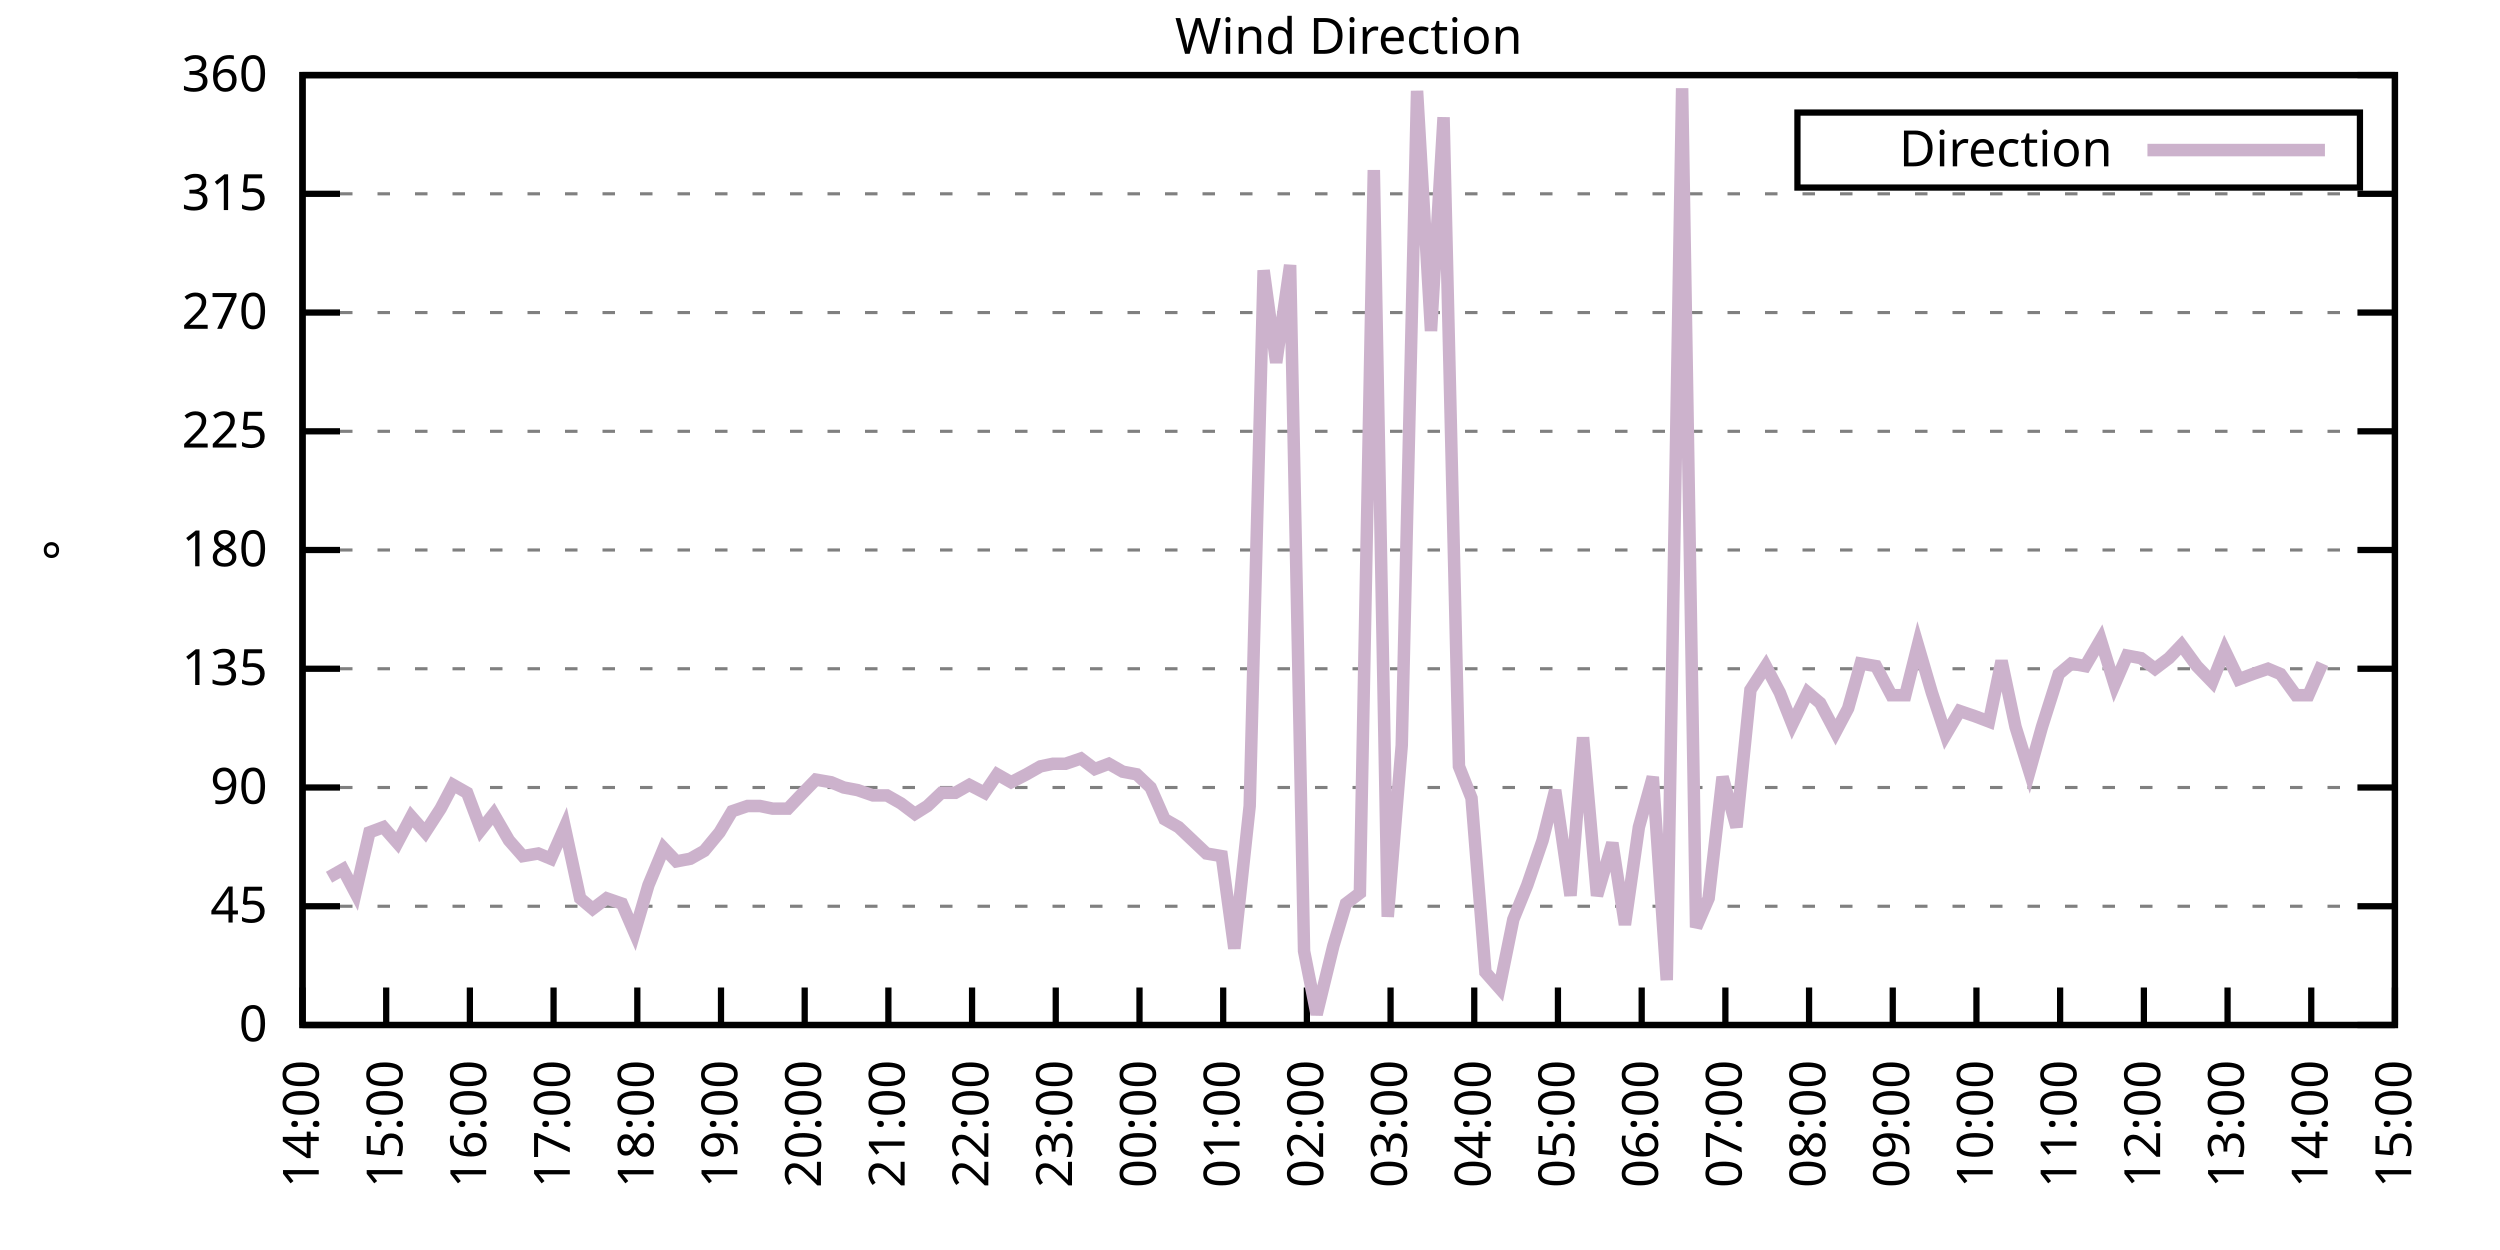
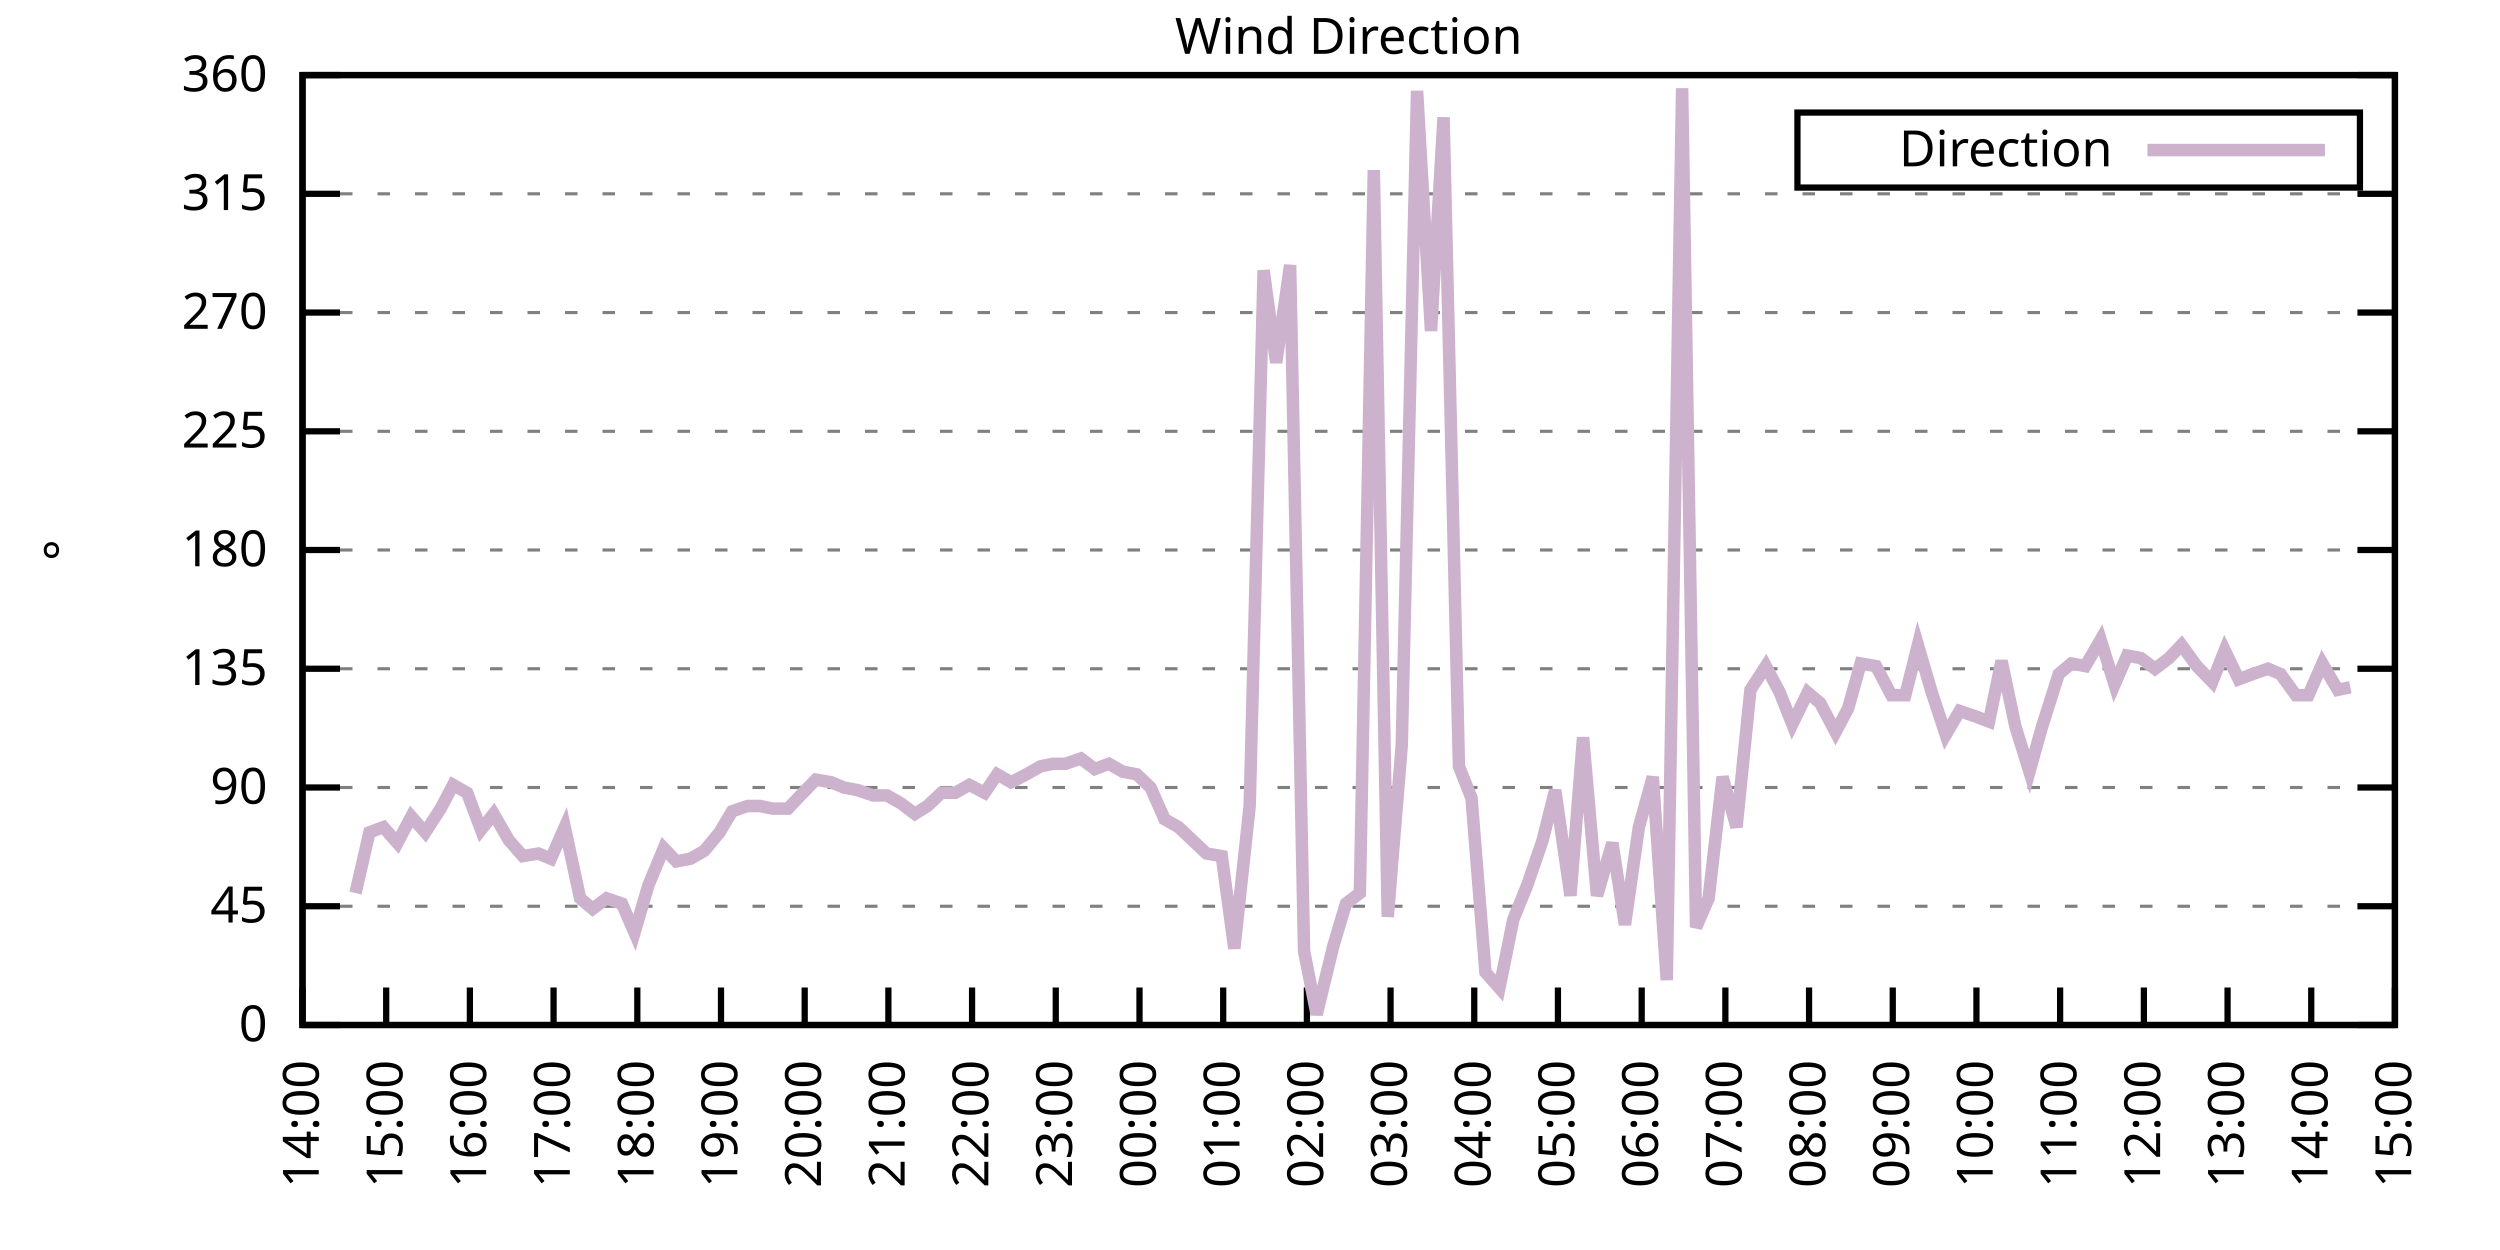
<svg xmlns="http://www.w3.org/2000/svg" xmlns:xlink="http://www.w3.org/1999/xlink" width="400" height="200" viewBox="0 0 400 200">
  <g id="gnuplot_canvas">
    <rect x="0" y="0" width="400" height="200" fill="none" />
    <defs>
      <circle id="gpDot" r="0.5" stroke-width="0.5" stroke="currentColor" />
      <path id="gpPt0" stroke-width="0.333" stroke="currentColor" d="M-1,0 h2 M0,-1 v2" />
      <path id="gpPt1" stroke-width="0.333" stroke="currentColor" d="M-1,-1 L1,1 M1,-1 L-1,1" />
      <path id="gpPt2" stroke-width="0.333" stroke="currentColor" d="M-1,0 L1,0 M0,-1 L0,1 M-1,-1 L1,1 M-1,1 L1,-1" />
      <rect id="gpPt3" stroke-width="0.333" stroke="currentColor" x="-1" y="-1" width="2" height="2" />
      <rect id="gpPt4" stroke-width="0.333" stroke="currentColor" fill="currentColor" x="-1" y="-1" width="2" height="2" />
      <circle id="gpPt5" stroke-width="0.333" stroke="currentColor" cx="0" cy="0" r="1" />
      <use xlink:href="#gpPt5" id="gpPt6" fill="currentColor" stroke="none" />
      <path id="gpPt7" stroke-width="0.333" stroke="currentColor" d="M0,-1.33 L-1.33,0.67 L1.33,0.67 z" />
      <use xlink:href="#gpPt7" id="gpPt8" fill="currentColor" stroke="none" />
      <use xlink:href="#gpPt7" id="gpPt9" stroke="currentColor" transform="rotate(180)" />
      <use xlink:href="#gpPt9" id="gpPt10" fill="currentColor" stroke="none" />
      <use xlink:href="#gpPt3" id="gpPt11" stroke="currentColor" transform="rotate(45)" />
      <use xlink:href="#gpPt11" id="gpPt12" fill="currentColor" stroke="none" />
      <path id="gpPt13" stroke-width="0.333" stroke="currentColor" d="M0,1.330 L1.265,0.411 L0.782,-1.067 L-0.782,-1.076 L-1.265,0.411 z" />
      <use xlink:href="#gpPt13" id="gpPt14" fill="currentColor" stroke="none" />
      <filter id="textbox" filterUnits="objectBoundingBox" x="0" y="0" height="1" width="1">
        <feFlood flood-color="white" flood-opacity="1" result="bgnd" />
        <feComposite in="SourceGraphic" in2="bgnd" operator="atop" />
      </filter>
      <filter id="greybox" filterUnits="objectBoundingBox" x="0" y="0" height="1" width="1">
        <feFlood flood-color="lightgrey" flood-opacity="1" result="grey" />
        <feComposite in="SourceGraphic" in2="grey" operator="atop" />
      </filter>
    </defs>
    <g fill="none" color="white" stroke="currentColor" stroke-width="1.00" stroke-linecap="butt" stroke-linejoin="miter">
</g>
    <g fill="none" color="black" stroke="currentColor" stroke-width="1.00" stroke-linecap="butt" stroke-linejoin="miter">
      <g stroke="none" shape-rendering="crispEdges">
        <polygon fill="rgb(255, 255, 255)" points="48.40,164.00 383.18,164.00 383.18,12.02 48.40,12.02 " />
      </g>
    </g>
    <g fill="none" color="black" stroke="currentColor" stroke-width="1.00" stroke-linecap="butt" stroke-linejoin="miter">
</g>
    <g fill="none" color="black" stroke="black" stroke-width="0.50" stroke-linecap="butt" stroke-linejoin="miter">
</g>
    <g fill="none" color="gray" stroke="currentColor" stroke-width="0.50" stroke-linecap="butt" stroke-linejoin="miter">
      <path stroke="gray" stroke-dasharray="2,4" class="gridline" d="M48.40,164.00 L383.19,164.00  " />
    </g>
    <g fill="none" color="gray" stroke="gray" stroke-width="1.00" stroke-linecap="butt" stroke-linejoin="miter">
</g>
    <g fill="none" color="black" stroke="currentColor" stroke-width="1.00" stroke-linecap="butt" stroke-linejoin="miter">
      <path stroke="black" d="M48.40,164.00 L54.40,164.00 M383.19,164.00 L377.19,164.00  " />
      <g transform="translate(42.80,166.60)" stroke="none" fill="black" font-family="Sans" font-size="8.00" text-anchor="end">
        <text>
          <tspan font-family="Sans"> 0</tspan>
        </text>
      </g>
    </g>
    <g fill="none" color="black" stroke="currentColor" stroke-width="1.00" stroke-linecap="butt" stroke-linejoin="miter">
</g>
    <g fill="none" color="black" stroke="black" stroke-width="0.50" stroke-linecap="butt" stroke-linejoin="miter">
</g>
    <g fill="none" color="gray" stroke="currentColor" stroke-width="0.50" stroke-linecap="butt" stroke-linejoin="miter">
      <path stroke="gray" stroke-dasharray="2,4" class="gridline" d="M48.40,145.00 L383.19,145.00  " />
    </g>
    <g fill="none" color="gray" stroke="gray" stroke-width="1.00" stroke-linecap="butt" stroke-linejoin="miter">
</g>
    <g fill="none" color="black" stroke="currentColor" stroke-width="1.00" stroke-linecap="butt" stroke-linejoin="miter">
      <path stroke="black" d="M48.40,145.00 L54.40,145.00 M383.19,145.00 L377.19,145.00  " />
      <g transform="translate(42.80,147.60)" stroke="none" fill="black" font-family="Sans" font-size="8.00" text-anchor="end">
        <text>
          <tspan font-family="Sans"> 45</tspan>
        </text>
      </g>
    </g>
    <g fill="none" color="black" stroke="currentColor" stroke-width="1.00" stroke-linecap="butt" stroke-linejoin="miter">
</g>
    <g fill="none" color="black" stroke="black" stroke-width="0.50" stroke-linecap="butt" stroke-linejoin="miter">
</g>
    <g fill="none" color="gray" stroke="currentColor" stroke-width="0.50" stroke-linecap="butt" stroke-linejoin="miter">
      <path stroke="gray" stroke-dasharray="2,4" class="gridline" d="M48.40,126.00 L383.19,126.00  " />
    </g>
    <g fill="none" color="gray" stroke="gray" stroke-width="1.00" stroke-linecap="butt" stroke-linejoin="miter">
</g>
    <g fill="none" color="black" stroke="currentColor" stroke-width="1.00" stroke-linecap="butt" stroke-linejoin="miter">
      <path stroke="black" d="M48.40,126.00 L54.40,126.00 M383.19,126.00 L377.19,126.00  " />
      <g transform="translate(42.80,128.60)" stroke="none" fill="black" font-family="Sans" font-size="8.00" text-anchor="end">
        <text>
          <tspan font-family="Sans"> 90</tspan>
        </text>
      </g>
    </g>
    <g fill="none" color="black" stroke="currentColor" stroke-width="1.00" stroke-linecap="butt" stroke-linejoin="miter">
</g>
    <g fill="none" color="black" stroke="black" stroke-width="0.50" stroke-linecap="butt" stroke-linejoin="miter">
</g>
    <g fill="none" color="gray" stroke="currentColor" stroke-width="0.50" stroke-linecap="butt" stroke-linejoin="miter">
      <path stroke="gray" stroke-dasharray="2,4" class="gridline" d="M48.40,107.00 L383.19,107.00  " />
    </g>
    <g fill="none" color="gray" stroke="gray" stroke-width="1.00" stroke-linecap="butt" stroke-linejoin="miter">
</g>
    <g fill="none" color="black" stroke="currentColor" stroke-width="1.00" stroke-linecap="butt" stroke-linejoin="miter">
      <path stroke="black" d="M48.40,107.00 L54.40,107.00 M383.19,107.00 L377.19,107.00  " />
      <g transform="translate(42.80,109.60)" stroke="none" fill="black" font-family="Sans" font-size="8.00" text-anchor="end">
        <text>
          <tspan font-family="Sans"> 135</tspan>
        </text>
      </g>
    </g>
    <g fill="none" color="black" stroke="currentColor" stroke-width="1.00" stroke-linecap="butt" stroke-linejoin="miter">
</g>
    <g fill="none" color="black" stroke="black" stroke-width="0.50" stroke-linecap="butt" stroke-linejoin="miter">
</g>
    <g fill="none" color="gray" stroke="currentColor" stroke-width="0.50" stroke-linecap="butt" stroke-linejoin="miter">
      <path stroke="gray" stroke-dasharray="2,4" class="gridline" d="M48.40,88.00 L383.19,88.00  " />
    </g>
    <g fill="none" color="gray" stroke="gray" stroke-width="1.00" stroke-linecap="butt" stroke-linejoin="miter">
</g>
    <g fill="none" color="black" stroke="currentColor" stroke-width="1.00" stroke-linecap="butt" stroke-linejoin="miter">
      <path stroke="black" d="M48.40,88.00 L54.40,88.00 M383.19,88.00 L377.19,88.00  " />
      <g transform="translate(42.80,90.60)" stroke="none" fill="black" font-family="Sans" font-size="8.00" text-anchor="end">
        <text>
          <tspan font-family="Sans"> 180</tspan>
        </text>
      </g>
    </g>
    <g fill="none" color="black" stroke="currentColor" stroke-width="1.00" stroke-linecap="butt" stroke-linejoin="miter">
</g>
    <g fill="none" color="black" stroke="black" stroke-width="0.50" stroke-linecap="butt" stroke-linejoin="miter">
</g>
    <g fill="none" color="gray" stroke="currentColor" stroke-width="0.50" stroke-linecap="butt" stroke-linejoin="miter">
      <path stroke="gray" stroke-dasharray="2,4" class="gridline" d="M48.40,69.01 L383.19,69.01  " />
    </g>
    <g fill="none" color="gray" stroke="gray" stroke-width="1.00" stroke-linecap="butt" stroke-linejoin="miter">
</g>
    <g fill="none" color="black" stroke="currentColor" stroke-width="1.00" stroke-linecap="butt" stroke-linejoin="miter">
      <path stroke="black" d="M48.40,69.01 L54.40,69.01 M383.19,69.01 L377.19,69.01  " />
      <g transform="translate(42.80,71.61)" stroke="none" fill="black" font-family="Sans" font-size="8.00" text-anchor="end">
        <text>
          <tspan font-family="Sans"> 225</tspan>
        </text>
      </g>
    </g>
    <g fill="none" color="black" stroke="currentColor" stroke-width="1.00" stroke-linecap="butt" stroke-linejoin="miter">
</g>
    <g fill="none" color="black" stroke="black" stroke-width="0.50" stroke-linecap="butt" stroke-linejoin="miter">
</g>
    <g fill="none" color="gray" stroke="currentColor" stroke-width="0.50" stroke-linecap="butt" stroke-linejoin="miter">
      <path stroke="gray" stroke-dasharray="2,4" class="gridline" d="M48.40,50.01 L383.19,50.01  " />
    </g>
    <g fill="none" color="gray" stroke="gray" stroke-width="1.00" stroke-linecap="butt" stroke-linejoin="miter">
</g>
    <g fill="none" color="black" stroke="currentColor" stroke-width="1.00" stroke-linecap="butt" stroke-linejoin="miter">
      <path stroke="black" d="M48.40,50.01 L54.40,50.01 M383.19,50.01 L377.19,50.01  " />
      <g transform="translate(42.80,52.61)" stroke="none" fill="black" font-family="Sans" font-size="8.00" text-anchor="end">
        <text>
          <tspan font-family="Sans"> 270</tspan>
        </text>
      </g>
    </g>
    <g fill="none" color="black" stroke="currentColor" stroke-width="1.00" stroke-linecap="butt" stroke-linejoin="miter">
</g>
    <g fill="none" color="black" stroke="black" stroke-width="0.50" stroke-linecap="butt" stroke-linejoin="miter">
</g>
    <g fill="none" color="gray" stroke="currentColor" stroke-width="0.50" stroke-linecap="butt" stroke-linejoin="miter">
      <path stroke="gray" stroke-dasharray="2,4" class="gridline" d="M48.40,31.01 L383.19,31.01  " />
    </g>
    <g fill="none" color="gray" stroke="gray" stroke-width="1.00" stroke-linecap="butt" stroke-linejoin="miter">
</g>
    <g fill="none" color="black" stroke="currentColor" stroke-width="1.00" stroke-linecap="butt" stroke-linejoin="miter">
      <path stroke="black" d="M48.40,31.01 L54.40,31.01 M383.19,31.01 L377.19,31.01  " />
      <g transform="translate(42.80,33.61)" stroke="none" fill="black" font-family="Sans" font-size="8.00" text-anchor="end">
        <text>
          <tspan font-family="Sans"> 315</tspan>
        </text>
      </g>
    </g>
    <g fill="none" color="black" stroke="currentColor" stroke-width="1.00" stroke-linecap="butt" stroke-linejoin="miter">
</g>
    <g fill="none" color="black" stroke="black" stroke-width="0.50" stroke-linecap="butt" stroke-linejoin="miter">
</g>
    <g fill="none" color="gray" stroke="currentColor" stroke-width="0.50" stroke-linecap="butt" stroke-linejoin="miter">
      <path stroke="gray" stroke-dasharray="2,4" class="gridline" d="M48.40,12.01 L383.19,12.01  " />
    </g>
    <g fill="none" color="gray" stroke="gray" stroke-width="1.00" stroke-linecap="butt" stroke-linejoin="miter">
</g>
    <g fill="none" color="black" stroke="currentColor" stroke-width="1.00" stroke-linecap="butt" stroke-linejoin="miter">
      <path stroke="black" d="M48.40,12.01 L54.40,12.01 M383.19,12.01 L377.19,12.01  " />
      <g transform="translate(42.80,14.61)" stroke="none" fill="black" font-family="Sans" font-size="8.00" text-anchor="end">
        <text>
          <tspan font-family="Sans"> 360</tspan>
        </text>
      </g>
    </g>
    <g fill="none" color="black" stroke="currentColor" stroke-width="1.00" stroke-linecap="butt" stroke-linejoin="miter">
      <path stroke="black" d="M48.40,164.00 L48.40,158.00  " />
      <g transform="translate(51.00,169.60) rotate(270.00)" stroke="none" fill="black" font-family="Sans" font-size="8.00" text-anchor="end">
        <text>
          <tspan font-family="Sans">14:00</tspan>
        </text>
      </g>
    </g>
    <g fill="none" color="black" stroke="currentColor" stroke-width="1.00" stroke-linecap="butt" stroke-linejoin="miter">
      <path stroke="black" d="M61.79,164.00 L61.79,158.00  " />
      <g transform="translate(64.39,169.60) rotate(270.00)" stroke="none" fill="black" font-family="Sans" font-size="8.00" text-anchor="end">
        <text>
          <tspan font-family="Sans">15:00</tspan>
        </text>
      </g>
    </g>
    <g fill="none" color="black" stroke="currentColor" stroke-width="1.00" stroke-linecap="butt" stroke-linejoin="miter">
      <path stroke="black" d="M75.18,164.00 L75.18,158.00  " />
      <g transform="translate(77.78,169.60) rotate(270.00)" stroke="none" fill="black" font-family="Sans" font-size="8.00" text-anchor="end">
        <text>
          <tspan font-family="Sans">16:00</tspan>
        </text>
      </g>
    </g>
    <g fill="none" color="black" stroke="currentColor" stroke-width="1.00" stroke-linecap="butt" stroke-linejoin="miter">
      <path stroke="black" d="M88.57,164.00 L88.57,158.00  " />
      <g transform="translate(91.17,169.60) rotate(270.00)" stroke="none" fill="black" font-family="Sans" font-size="8.00" text-anchor="end">
        <text>
          <tspan font-family="Sans">17:00</tspan>
        </text>
      </g>
    </g>
    <g fill="none" color="black" stroke="currentColor" stroke-width="1.00" stroke-linecap="butt" stroke-linejoin="miter">
      <path stroke="black" d="M101.97,164.00 L101.97,158.00  " />
      <g transform="translate(104.57,169.60) rotate(270.00)" stroke="none" fill="black" font-family="Sans" font-size="8.00" text-anchor="end">
        <text>
          <tspan font-family="Sans">18:00</tspan>
        </text>
      </g>
    </g>
    <g fill="none" color="black" stroke="currentColor" stroke-width="1.00" stroke-linecap="butt" stroke-linejoin="miter">
      <path stroke="black" d="M115.36,164.00 L115.36,158.00  " />
      <g transform="translate(117.96,169.60) rotate(270.00)" stroke="none" fill="black" font-family="Sans" font-size="8.00" text-anchor="end">
        <text>
          <tspan font-family="Sans">19:00</tspan>
        </text>
      </g>
    </g>
    <g fill="none" color="black" stroke="currentColor" stroke-width="1.00" stroke-linecap="butt" stroke-linejoin="miter">
      <path stroke="black" d="M128.75,164.00 L128.75,158.00  " />
      <g transform="translate(131.35,169.60) rotate(270.00)" stroke="none" fill="black" font-family="Sans" font-size="8.00" text-anchor="end">
        <text>
          <tspan font-family="Sans">20:00</tspan>
        </text>
      </g>
    </g>
    <g fill="none" color="black" stroke="currentColor" stroke-width="1.00" stroke-linecap="butt" stroke-linejoin="miter">
      <path stroke="black" d="M142.14,164.00 L142.14,158.00  " />
      <g transform="translate(144.74,169.60) rotate(270.00)" stroke="none" fill="black" font-family="Sans" font-size="8.00" text-anchor="end">
        <text>
          <tspan font-family="Sans">21:00</tspan>
        </text>
      </g>
    </g>
    <g fill="none" color="black" stroke="currentColor" stroke-width="1.00" stroke-linecap="butt" stroke-linejoin="miter">
      <path stroke="black" d="M155.53,164.00 L155.53,158.00  " />
      <g transform="translate(158.13,169.60) rotate(270.00)" stroke="none" fill="black" font-family="Sans" font-size="8.00" text-anchor="end">
        <text>
          <tspan font-family="Sans">22:00</tspan>
        </text>
      </g>
    </g>
    <g fill="none" color="black" stroke="currentColor" stroke-width="1.00" stroke-linecap="butt" stroke-linejoin="miter">
      <path stroke="black" d="M168.92,164.00 L168.92,158.00  " />
      <g transform="translate(171.52,169.60) rotate(270.00)" stroke="none" fill="black" font-family="Sans" font-size="8.00" text-anchor="end">
        <text>
          <tspan font-family="Sans">23:00</tspan>
        </text>
      </g>
    </g>
    <g fill="none" color="black" stroke="currentColor" stroke-width="1.00" stroke-linecap="butt" stroke-linejoin="miter">
      <path stroke="black" d="M182.32,164.00 L182.32,158.00  " />
      <g transform="translate(184.92,169.60) rotate(270.00)" stroke="none" fill="black" font-family="Sans" font-size="8.00" text-anchor="end">
        <text>
          <tspan font-family="Sans">00:00</tspan>
        </text>
      </g>
    </g>
    <g fill="none" color="black" stroke="currentColor" stroke-width="1.00" stroke-linecap="butt" stroke-linejoin="miter">
      <path stroke="black" d="M195.71,164.00 L195.71,158.00  " />
      <g transform="translate(198.31,169.60) rotate(270.00)" stroke="none" fill="black" font-family="Sans" font-size="8.00" text-anchor="end">
        <text>
          <tspan font-family="Sans">01:00</tspan>
        </text>
      </g>
    </g>
    <g fill="none" color="black" stroke="currentColor" stroke-width="1.00" stroke-linecap="butt" stroke-linejoin="miter">
      <path stroke="black" d="M209.10,164.00 L209.10,158.00  " />
      <g transform="translate(211.70,169.60) rotate(270.00)" stroke="none" fill="black" font-family="Sans" font-size="8.00" text-anchor="end">
        <text>
          <tspan font-family="Sans">02:00</tspan>
        </text>
      </g>
    </g>
    <g fill="none" color="black" stroke="currentColor" stroke-width="1.00" stroke-linecap="butt" stroke-linejoin="miter">
      <path stroke="black" d="M222.49,164.00 L222.49,158.00  " />
      <g transform="translate(225.09,169.60) rotate(270.00)" stroke="none" fill="black" font-family="Sans" font-size="8.00" text-anchor="end">
        <text>
          <tspan font-family="Sans">03:00</tspan>
        </text>
      </g>
    </g>
    <g fill="none" color="black" stroke="currentColor" stroke-width="1.00" stroke-linecap="butt" stroke-linejoin="miter">
      <path stroke="black" d="M235.88,164.00 L235.88,158.00  " />
      <g transform="translate(238.48,169.60) rotate(270.00)" stroke="none" fill="black" font-family="Sans" font-size="8.00" text-anchor="end">
        <text>
          <tspan font-family="Sans">04:00</tspan>
        </text>
      </g>
    </g>
    <g fill="none" color="black" stroke="currentColor" stroke-width="1.00" stroke-linecap="butt" stroke-linejoin="miter">
      <path stroke="black" d="M249.27,164.00 L249.27,158.00  " />
      <g transform="translate(251.87,169.60) rotate(270.00)" stroke="none" fill="black" font-family="Sans" font-size="8.00" text-anchor="end">
        <text>
          <tspan font-family="Sans">05:00</tspan>
        </text>
      </g>
    </g>
    <g fill="none" color="black" stroke="currentColor" stroke-width="1.00" stroke-linecap="butt" stroke-linejoin="miter">
      <path stroke="black" d="M262.67,164.00 L262.67,158.00  " />
      <g transform="translate(265.27,169.60) rotate(270.00)" stroke="none" fill="black" font-family="Sans" font-size="8.00" text-anchor="end">
        <text>
          <tspan font-family="Sans">06:00</tspan>
        </text>
      </g>
    </g>
    <g fill="none" color="black" stroke="currentColor" stroke-width="1.00" stroke-linecap="butt" stroke-linejoin="miter">
      <path stroke="black" d="M276.06,164.00 L276.06,158.00  " />
      <g transform="translate(278.66,169.60) rotate(270.00)" stroke="none" fill="black" font-family="Sans" font-size="8.00" text-anchor="end">
        <text>
          <tspan font-family="Sans">07:00</tspan>
        </text>
      </g>
    </g>
    <g fill="none" color="black" stroke="currentColor" stroke-width="1.00" stroke-linecap="butt" stroke-linejoin="miter">
      <path stroke="black" d="M289.45,164.00 L289.45,158.00  " />
      <g transform="translate(292.05,169.60) rotate(270.00)" stroke="none" fill="black" font-family="Sans" font-size="8.00" text-anchor="end">
        <text>
          <tspan font-family="Sans">08:00</tspan>
        </text>
      </g>
    </g>
    <g fill="none" color="black" stroke="currentColor" stroke-width="1.00" stroke-linecap="butt" stroke-linejoin="miter">
      <path stroke="black" d="M302.84,164.00 L302.84,158.00  " />
      <g transform="translate(305.44,169.60) rotate(270.00)" stroke="none" fill="black" font-family="Sans" font-size="8.00" text-anchor="end">
        <text>
          <tspan font-family="Sans">09:00</tspan>
        </text>
      </g>
    </g>
    <g fill="none" color="black" stroke="currentColor" stroke-width="1.00" stroke-linecap="butt" stroke-linejoin="miter">
      <path stroke="black" d="M316.23,164.00 L316.23,158.00  " />
      <g transform="translate(318.83,169.60) rotate(270.00)" stroke="none" fill="black" font-family="Sans" font-size="8.00" text-anchor="end">
        <text>
          <tspan font-family="Sans">10:00</tspan>
        </text>
      </g>
    </g>
    <g fill="none" color="black" stroke="currentColor" stroke-width="1.00" stroke-linecap="butt" stroke-linejoin="miter">
      <path stroke="black" d="M329.62,164.00 L329.62,158.00  " />
      <g transform="translate(332.22,169.60) rotate(270.00)" stroke="none" fill="black" font-family="Sans" font-size="8.00" text-anchor="end">
        <text>
          <tspan font-family="Sans">11:00</tspan>
        </text>
      </g>
    </g>
    <g fill="none" color="black" stroke="currentColor" stroke-width="1.00" stroke-linecap="butt" stroke-linejoin="miter">
      <path stroke="black" d="M343.02,164.00 L343.02,158.00  " />
      <g transform="translate(345.62,169.60) rotate(270.00)" stroke="none" fill="black" font-family="Sans" font-size="8.00" text-anchor="end">
        <text>
          <tspan font-family="Sans">12:00</tspan>
        </text>
      </g>
    </g>
    <g fill="none" color="black" stroke="currentColor" stroke-width="1.00" stroke-linecap="butt" stroke-linejoin="miter">
      <path stroke="black" d="M356.41,164.00 L356.41,158.00  " />
      <g transform="translate(359.01,169.60) rotate(270.00)" stroke="none" fill="black" font-family="Sans" font-size="8.00" text-anchor="end">
        <text>
          <tspan font-family="Sans">13:00</tspan>
        </text>
      </g>
    </g>
    <g fill="none" color="black" stroke="currentColor" stroke-width="1.00" stroke-linecap="butt" stroke-linejoin="miter">
      <path stroke="black" d="M369.80,164.00 L369.80,158.00  " />
      <g transform="translate(372.40,169.60) rotate(270.00)" stroke="none" fill="black" font-family="Sans" font-size="8.00" text-anchor="end">
        <text>
          <tspan font-family="Sans">14:00</tspan>
        </text>
      </g>
    </g>
    <g fill="none" color="black" stroke="currentColor" stroke-width="1.00" stroke-linecap="butt" stroke-linejoin="miter">
      <path stroke="black" d="M383.19,164.00 L383.19,158.00  " />
      <g transform="translate(385.79,169.60) rotate(270.00)" stroke="none" fill="black" font-family="Sans" font-size="8.00" text-anchor="end">
        <text>
          <tspan font-family="Sans">15:00</tspan>
        </text>
      </g>
    </g>
    <g fill="none" color="black" stroke="currentColor" stroke-width="1.00" stroke-linecap="butt" stroke-linejoin="miter">
</g>
    <g fill="none" color="black" stroke="currentColor" stroke-width="1.00" stroke-linecap="butt" stroke-linejoin="miter">
      <path stroke="black" d="M48.40,12.01 L48.40,164.00 L383.19,164.00 L383.19,12.01 L48.40,12.01 Z  " />
    </g>
    <g fill="none" color="black" stroke="currentColor" stroke-width="1.00" stroke-linecap="butt" stroke-linejoin="miter">
</g>
    <g fill="none" color="black" stroke="currentColor" stroke-width="1.00" stroke-linecap="butt" stroke-linejoin="miter">
      <path stroke="black" d="M287.59,30.01 L287.59,18.01 L377.59,18.01 L377.59,30.01 L287.59,30.01 Z  " />
    </g>
    <g id="Wind_direction_plot_1">
      <g fill="none" color="white" stroke="black" stroke-width="2.00" stroke-linecap="butt" stroke-linejoin="miter">
</g>
      <g fill="none" color="black" stroke="currentColor" stroke-width="2.00" stroke-linecap="butt" stroke-linejoin="miter">
        <g transform="translate(337.99,26.61)" stroke="none" fill="black" font-family="Sans" font-size="8.00" text-anchor="end">
          <text>
            <tspan font-family="Sans">Direction</tspan>
          </text>
        </g>
      </g>
      <g fill="none" color="black" stroke="currentColor" stroke-width="2.00" stroke-linecap="butt" stroke-linejoin="miter">
-         <path stroke="rgb(204, 178, 204)" d="M343.59,24.01 L371.99,24.01 M52.64,140.36 L54.87,139.09 L56.88,142.89 L59.11,133.18 L61.35,132.34 L63.58,134.87   L65.81,130.65 L68.04,133.18 L70.50,129.38 L72.50,125.58 L74.74,126.85 L76.97,132.76 L78.98,130.22 L81.43,134.45   L83.66,136.98 L86.12,136.56 L88.13,137.40 L90.36,132.34 L92.82,143.73 L94.82,145.42 L97.06,143.73 L99.51,144.58   L101.52,149.22 L103.75,141.62 L106.21,135.71 L108.22,137.82 L110.45,137.40 L112.68,136.14 L115.13,133.18 L117.14,129.80   L119.60,128.96 L121.61,128.96 L123.62,129.38 L126.07,129.38 L128.08,127.27 L130.54,124.74 L132.99,125.16 L135.00,126.00   L137.23,126.42 L139.69,127.27 L141.92,127.27 L144.15,128.54 L146.38,130.22 L148.39,128.96 L150.62,126.85 L152.85,126.85   L155.09,125.58 L157.54,126.85 L159.55,123.89 L161.78,125.16 L164.24,123.89 L166.47,122.62 L168.48,122.20 L170.49,122.20   L172.94,121.36 L175.17,123.05 L177.41,122.20 L179.64,123.47 L181.87,123.89 L184.10,126.00 L186.33,131.07 L188.57,132.34   L190.80,134.45 L193.03,136.56 L195.48,136.98 L197.49,151.76 L199.95,128.96 L202.18,43.25 L204.19,58.03 L206.42,42.41   L208.65,152.18 L210.66,162.31 L213.34,151.33 L215.35,144.58 L217.58,142.89 L219.81,27.21 L222.04,146.69 L224.28,119.25   L226.73,14.54 L228.96,52.96 L230.97,18.77 L233.43,122.62 L235.44,127.69 L237.67,155.56 L239.90,158.09 L242.13,147.11   L244.36,141.62 L246.82,134.45 L248.83,126.42 L251.28,143.31 L253.29,117.98 L255.52,143.31 L257.98,134.87 L259.99,147.96   L262.22,132.34 L264.45,124.31 L266.68,156.82 L269.14,14.12 L271.37,148.38 L273.38,143.73 L275.61,124.31 L277.84,132.34   L280.07,110.38 L282.53,106.58 L284.76,110.80 L286.77,115.87 L289.23,110.80 L291.23,112.49 L293.69,117.14 L295.70,113.34   L297.71,106.16 L300.16,106.58 L302.62,111.23 L304.85,111.23 L306.86,103.20 L309.09,110.80 L311.32,117.56 L313.55,113.76   L316.01,114.60 L318.24,115.45 L320.25,105.74 L322.48,116.29 L324.71,123.47 L326.72,116.29 L329.40,107.85 L331.41,106.16   L333.64,106.58 L336.10,102.36 L338.33,109.54 L340.34,104.89 L342.57,105.31 L344.80,107.00 L347.03,105.31 L349.04,103.20   L351.50,106.58 L353.95,109.11 L355.96,104.05 L358.19,108.69 L360.42,107.85 L362.88,107.00 L364.89,107.85 L367.34,111.23   L369.35,111.23 L371.58,106.16  " />
+         <path stroke="rgb(204, 178, 204)" d="M343.59,24.01 L371.99,24.01 M56.88,142.89 L59.11,133.18 L61.35,132.34 L63.58,134.87 L65.81,130.65 L68.04,133.18   L70.50,129.38 L72.50,125.58 L74.74,126.85 L76.97,132.76 L78.98,130.22 L81.43,134.45 L83.66,136.98 L86.12,136.56   L88.13,137.40 L90.36,132.34 L92.82,143.73 L94.82,145.42 L97.06,143.73 L99.51,144.58 L101.52,149.22 L103.75,141.62   L106.21,135.71 L108.22,137.82 L110.45,137.40 L112.68,136.14 L115.13,133.18 L117.14,129.80 L119.60,128.96 L121.61,128.96   L123.62,129.38 L126.07,129.38 L128.08,127.27 L130.54,124.74 L132.99,125.16 L135.00,126.00 L137.23,126.42 L139.69,127.27   L141.92,127.27 L144.15,128.54 L146.38,130.22 L148.39,128.96 L150.62,126.85 L152.85,126.85 L155.09,125.58 L157.54,126.85   L159.55,123.89 L161.78,125.16 L164.24,123.89 L166.47,122.62 L168.48,122.20 L170.49,122.20 L172.94,121.36 L175.17,123.05   L177.41,122.20 L179.64,123.47 L181.87,123.89 L184.10,126.00 L186.33,131.07 L188.57,132.34 L190.80,134.45 L193.03,136.56   L195.48,136.98 L197.49,151.76 L199.95,128.96 L202.18,43.25 L204.19,58.03 L206.42,42.41 L208.65,152.18 L210.66,162.31   L213.34,151.33 L215.35,144.58 L217.58,142.89 L219.81,27.21 L222.04,146.69 L224.28,119.25 L226.73,14.54 L228.96,52.96   L230.97,18.77 L233.43,122.62 L235.44,127.69 L237.67,155.56 L239.90,158.09 L242.13,147.11 L244.36,141.62 L246.82,134.45   L248.83,126.42 L251.28,143.31 L253.29,117.98 L255.52,143.31 L257.98,134.87 L259.99,147.96 L262.22,132.34 L264.45,124.31   L266.68,156.82 L269.14,14.12 L271.37,148.38 L273.38,143.73 L275.61,124.31 L277.84,132.34 L280.07,110.38 L282.53,106.58   L284.76,110.80 L286.77,115.87 L289.23,110.80 L291.23,112.49 L293.69,117.14 L295.70,113.34 L297.71,106.16 L300.16,106.58   L302.62,111.23 L304.85,111.23 L306.86,103.20 L309.09,110.80 L311.32,117.56 L313.55,113.76 L316.01,114.60 L318.24,115.45   L320.25,105.74 L322.48,116.29 L324.71,123.47 L326.72,116.29 L329.40,107.85 L331.41,106.16 L333.64,106.58 L336.10,102.36   L338.33,109.54 L340.34,104.89 L342.57,105.31 L344.80,107.00 L347.03,105.31 L349.04,103.20 L351.50,106.58 L353.95,109.11   L355.96,104.05 L358.19,108.69 L360.42,107.85 L362.88,107.00 L364.89,107.85 L367.34,111.23 L369.35,111.23 L371.58,106.16   L374.04,110.38 L376.05,109.96  " />
      </g>
    </g>
    <g fill="none" color="black" stroke="currentColor" stroke-width="2.00" stroke-linecap="butt" stroke-linejoin="miter">
</g>
    <g fill="none" color="black" stroke="black" stroke-width="1.00" stroke-linecap="butt" stroke-linejoin="miter">
</g>
    <g fill="none" color="black" stroke="currentColor" stroke-width="1.00" stroke-linecap="butt" stroke-linejoin="miter">
      <path stroke="black" d="M48.40,12.01 L48.40,164.00 L383.19,164.00 L383.19,12.01 L48.40,12.01 Z  " />
      <g transform="translate(12.80,88.01) rotate(270.00)" stroke="none" fill="black" font-family="Sans" font-size="8.00" text-anchor="middle">
        <text>
          <tspan font-family="Sans">°</tspan>
        </text>
      </g>
    </g>
    <g fill="none" color="black" stroke="currentColor" stroke-width="1.00" stroke-linecap="butt" stroke-linejoin="miter">
</g>
    <g fill="none" color="black" stroke="currentColor" stroke-width="1.00" stroke-linecap="butt" stroke-linejoin="miter">
      <g transform="translate(215.79,8.61)" stroke="none" fill="black" font-family="Sans" font-size="8.00" text-anchor="middle">
        <text>
          <tspan font-family="Sans">Wind Direction</tspan>
        </text>
      </g>
    </g>
    <g fill="none" color="black" stroke="currentColor" stroke-width="1.00" stroke-linecap="butt" stroke-linejoin="miter">
</g>
  </g>
</svg>
